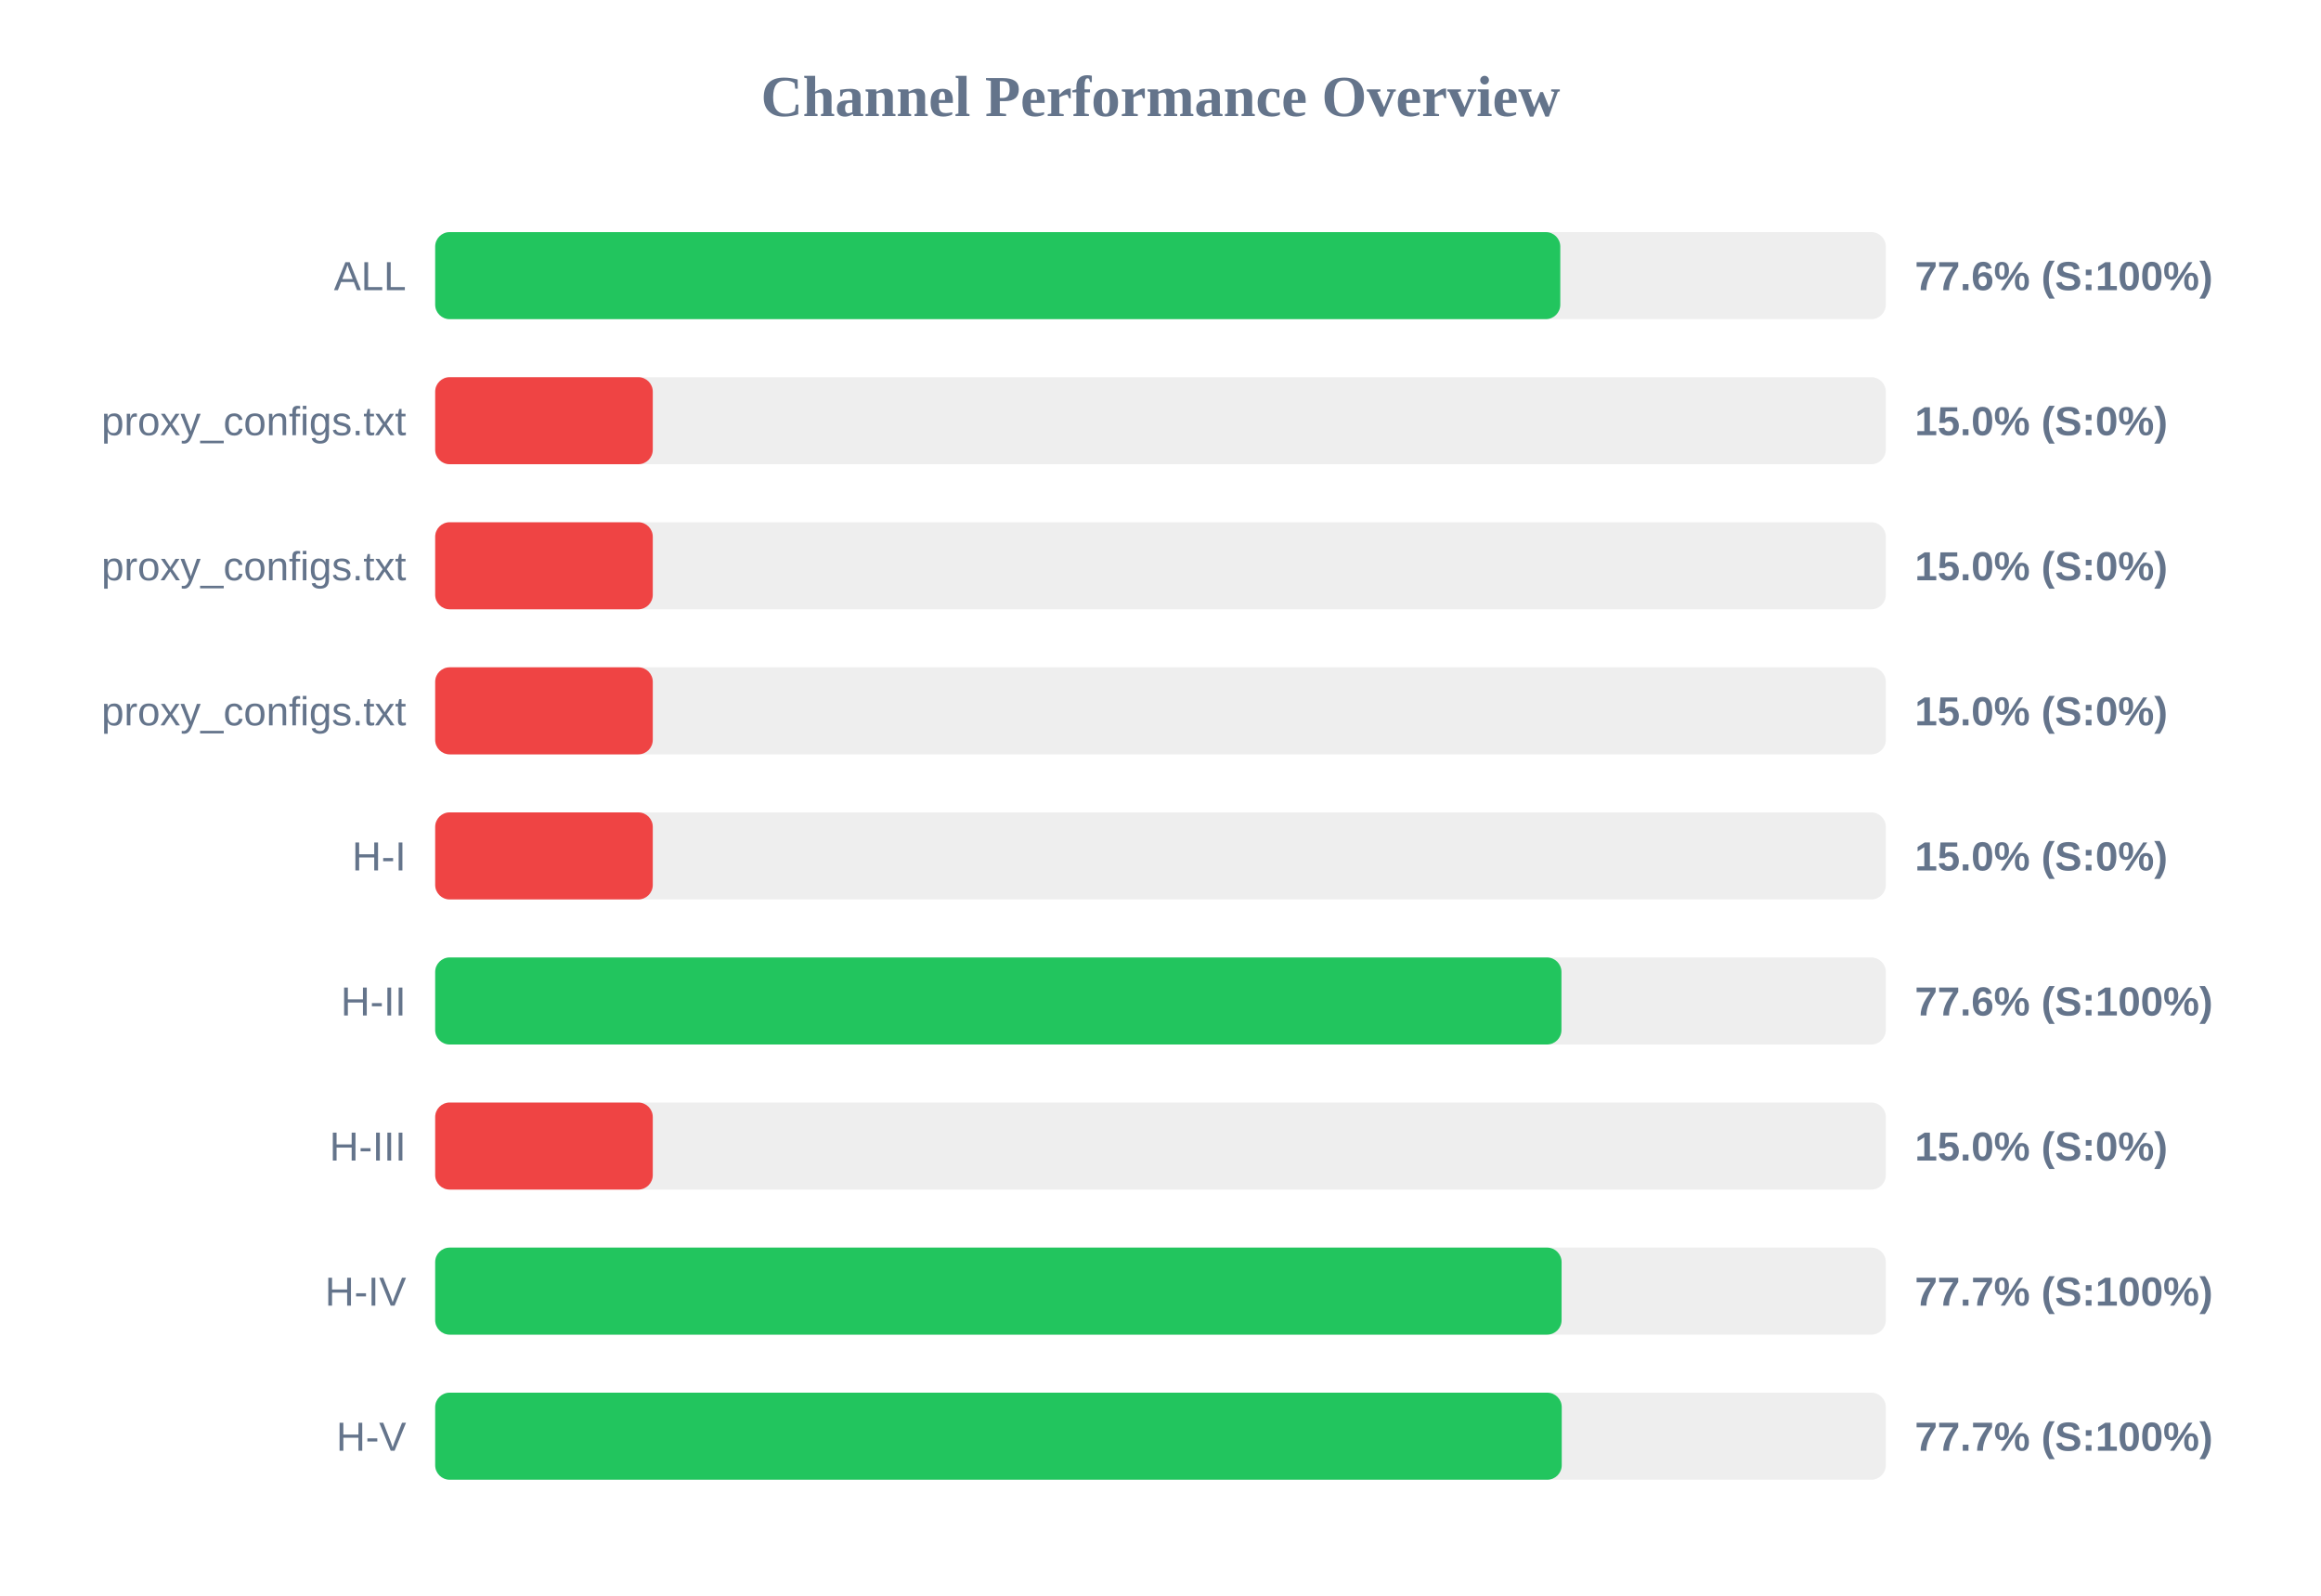
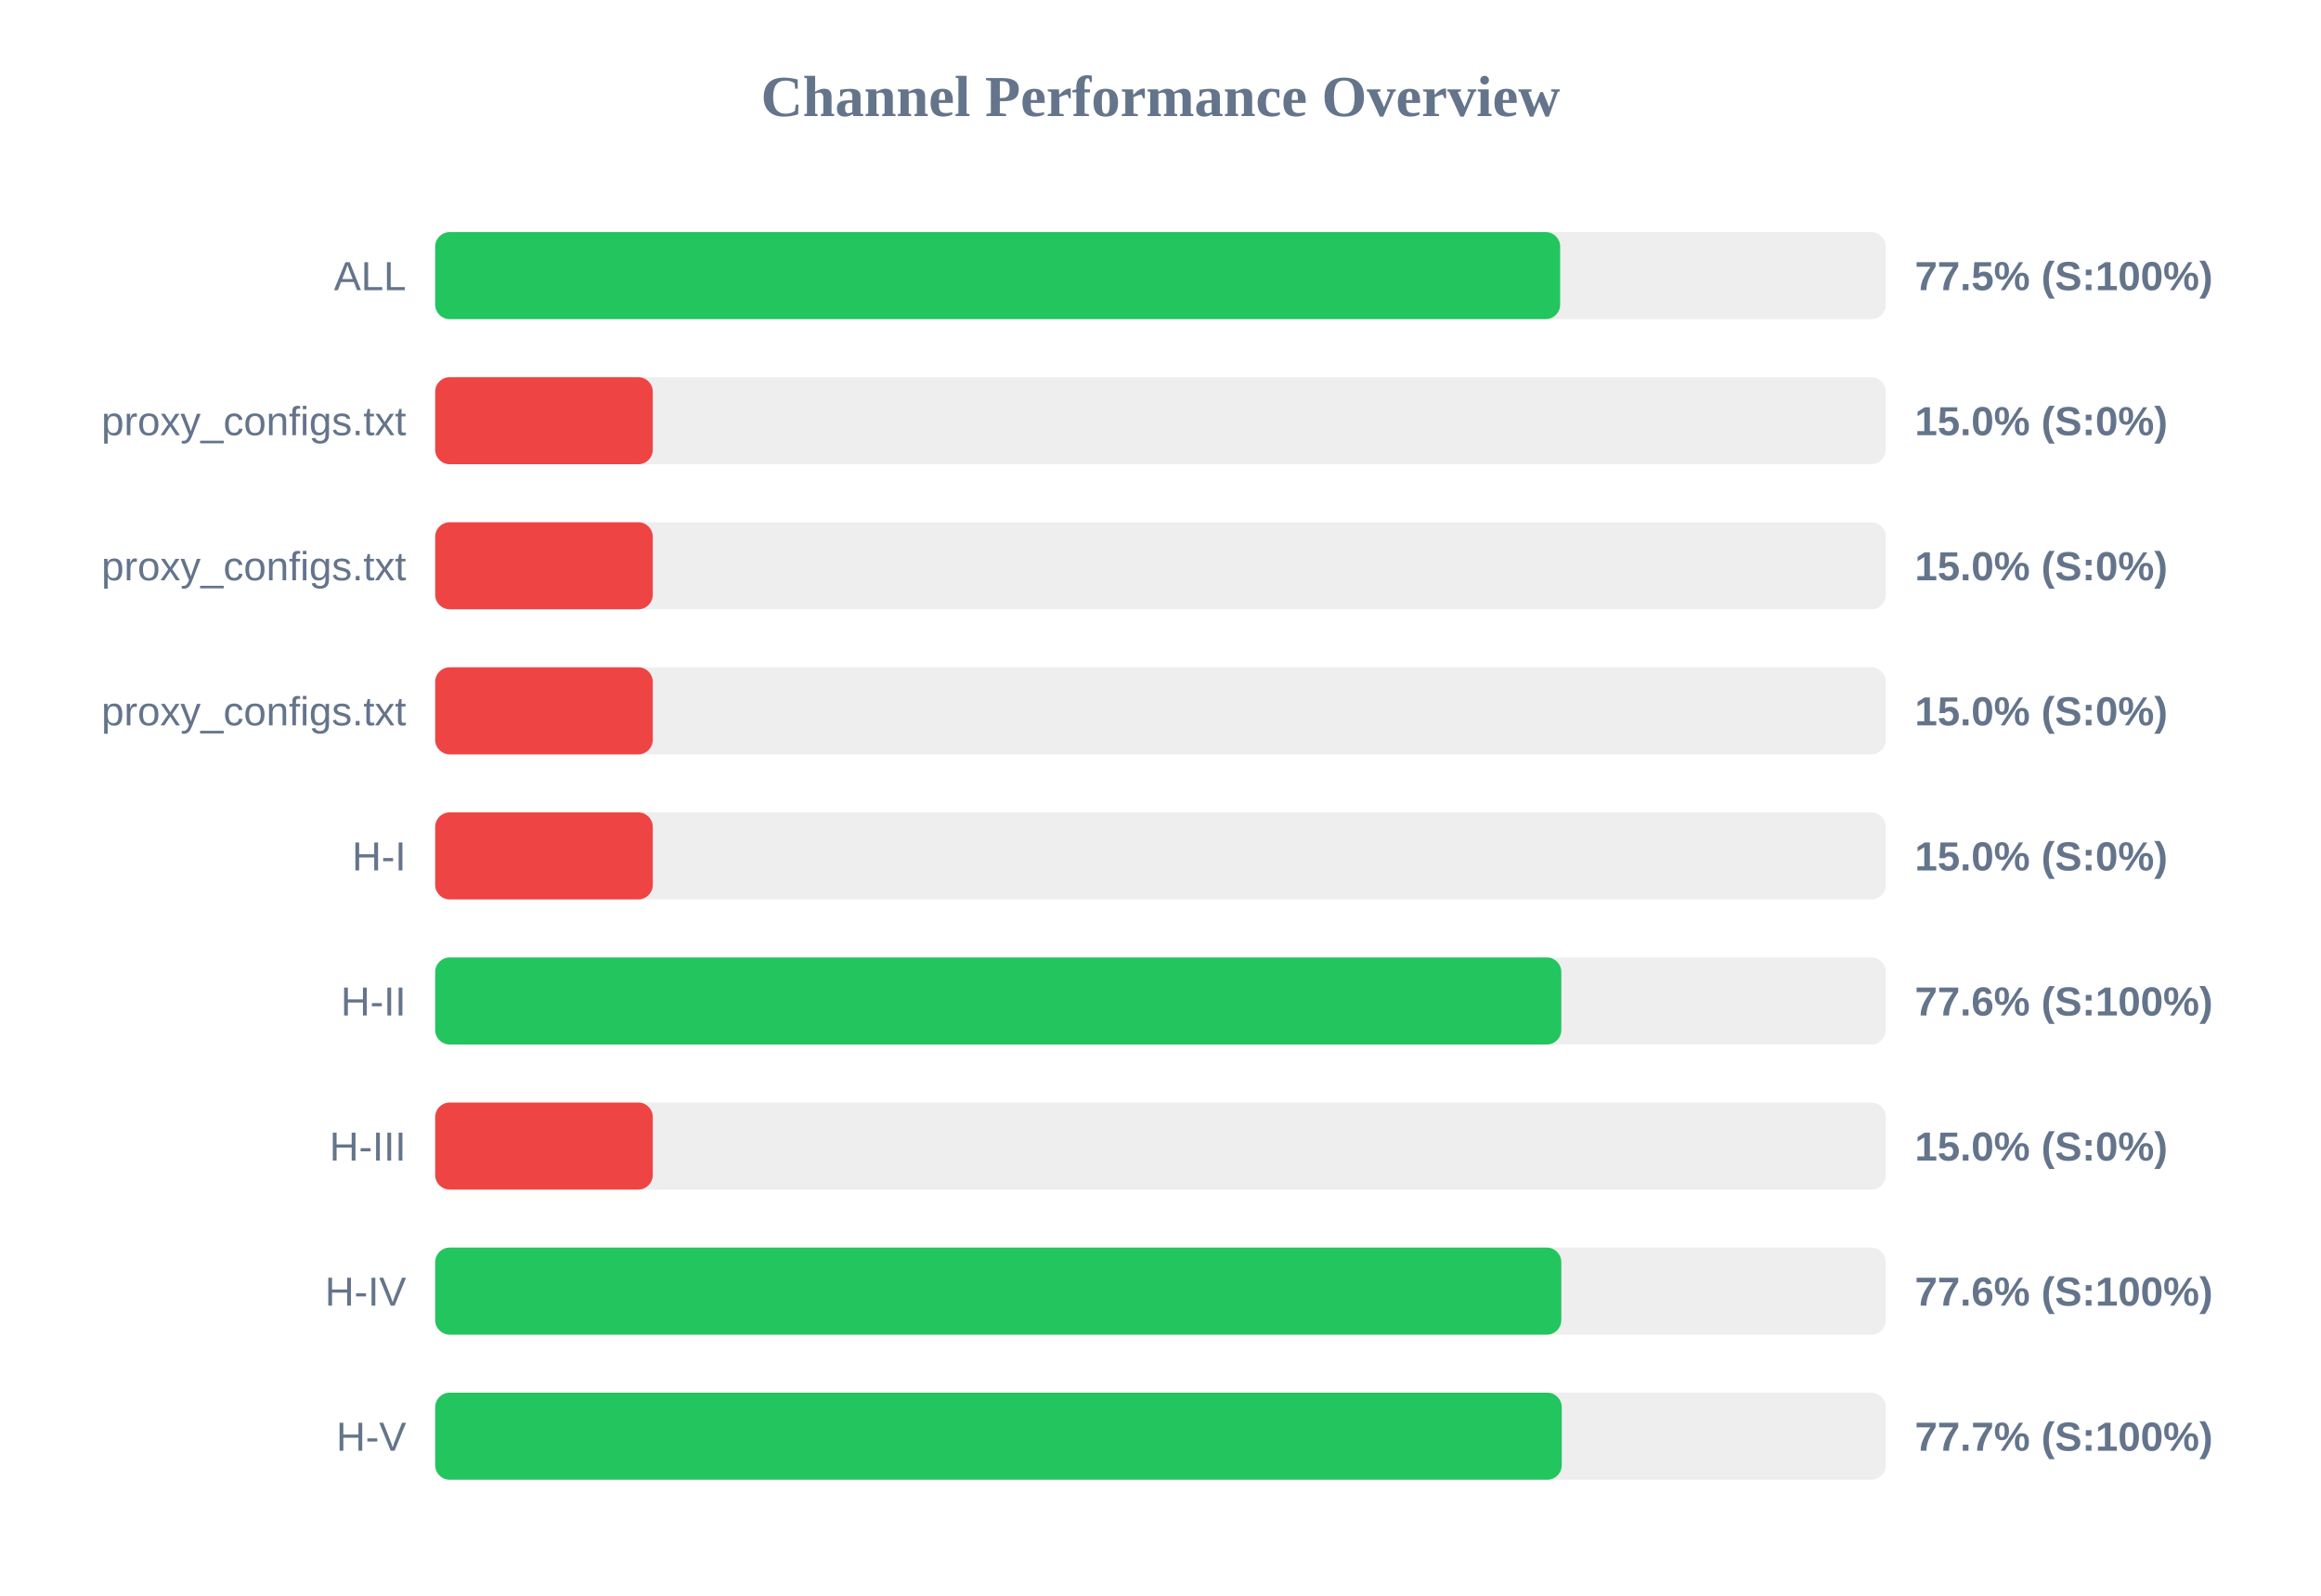
<svg xmlns="http://www.w3.org/2000/svg" width="800" height="550" version="1.1">
  <style>
        .row { font: 14px Arial; fill: #64748b; }
        .score { font: bold 14px Arial; fill: #64748b; }
    </style>
  <text x="400" y="40" text-anchor="middle" font-size="20px" font-weight="bold" fill="#64748b">Channel Performance Overview</text>
  <rect x="150" y="80" width="500" height="30" fill="#eee" rx="5" />
-   <rect x="150" y="80" width="387.8" height="30" fill="#22c55e" rx="5" />
+   <rect x="150" y="80" width="387.75" height="30" fill="#22c55e" rx="5" />
  <text x="140" y="100" text-anchor="end" class="row">ALL</text>
-   <text x="660" y="100" text-anchor="start" class="score">77.6% (S:100%)</text>
+   <text x="660" y="100" text-anchor="start" class="score">77.5% (S:100%)</text>
  <rect x="150" y="130" width="500" height="30" fill="#eee" rx="5" />
  <rect x="150" y="130" width="75.0" height="30" fill="#ef4444" rx="5" />
  <text x="140" y="150" text-anchor="end" class="row">proxy_configs.txt</text>
  <text x="660" y="150" text-anchor="start" class="score">15.0% (S:0%)</text>
  <rect x="150" y="180" width="500" height="30" fill="#eee" rx="5" />
  <rect x="150" y="180" width="75.0" height="30" fill="#ef4444" rx="5" />
  <text x="140" y="200" text-anchor="end" class="row">proxy_configs.txt</text>
  <text x="660" y="200" text-anchor="start" class="score">15.0% (S:0%)</text>
  <rect x="150" y="230" width="500" height="30" fill="#eee" rx="5" />
  <rect x="150" y="230" width="75.0" height="30" fill="#ef4444" rx="5" />
  <text x="140" y="250" text-anchor="end" class="row">proxy_configs.txt</text>
  <text x="660" y="250" text-anchor="start" class="score">15.0% (S:0%)</text>
  <rect x="150" y="280" width="500" height="30" fill="#eee" rx="5" />
  <rect x="150" y="280" width="75.0" height="30" fill="#ef4444" rx="5" />
  <text x="140" y="300" text-anchor="end" class="row">H-I</text>
  <text x="660" y="300" text-anchor="start" class="score">15.0% (S:0%)</text>
  <rect x="150" y="330" width="500" height="30" fill="#eee" rx="5" />
-   <rect x="150" y="330" width="388.2" height="30" fill="#22c55e" rx="5" />
+   <rect x="150" y="330" width="388.15" height="30" fill="#22c55e" rx="5" />
  <text x="140" y="350" text-anchor="end" class="row">H-II</text>
  <text x="660" y="350" text-anchor="start" class="score">77.6% (S:100%)</text>
  <rect x="150" y="380" width="500" height="30" fill="#eee" rx="5" />
  <rect x="150" y="380" width="75.0" height="30" fill="#ef4444" rx="5" />
  <text x="140" y="400" text-anchor="end" class="row">H-III</text>
  <text x="660" y="400" text-anchor="start" class="score">15.0% (S:0%)</text>
  <rect x="150" y="430" width="500" height="30" fill="#eee" rx="5" />
-   <rect x="150" y="430" width="388.25" height="30" fill="#22c55e" rx="5" />
+   <rect x="150" y="430" width="388.15" height="30" fill="#22c55e" rx="5" />
  <text x="140" y="450" text-anchor="end" class="row">H-IV</text>
-   <text x="660" y="450" text-anchor="start" class="score">77.7% (S:100%)</text>
+   <text x="660" y="450" text-anchor="start" class="score">77.6% (S:100%)</text>
  <rect x="150" y="480" width="500" height="30" fill="#eee" rx="5" />
  <rect x="150" y="480" width="388.3" height="30" fill="#22c55e" rx="5" />
  <text x="140" y="500" text-anchor="end" class="row">H-V</text>
  <text x="660" y="500" text-anchor="start" class="score">77.7% (S:100%)</text>
</svg>
